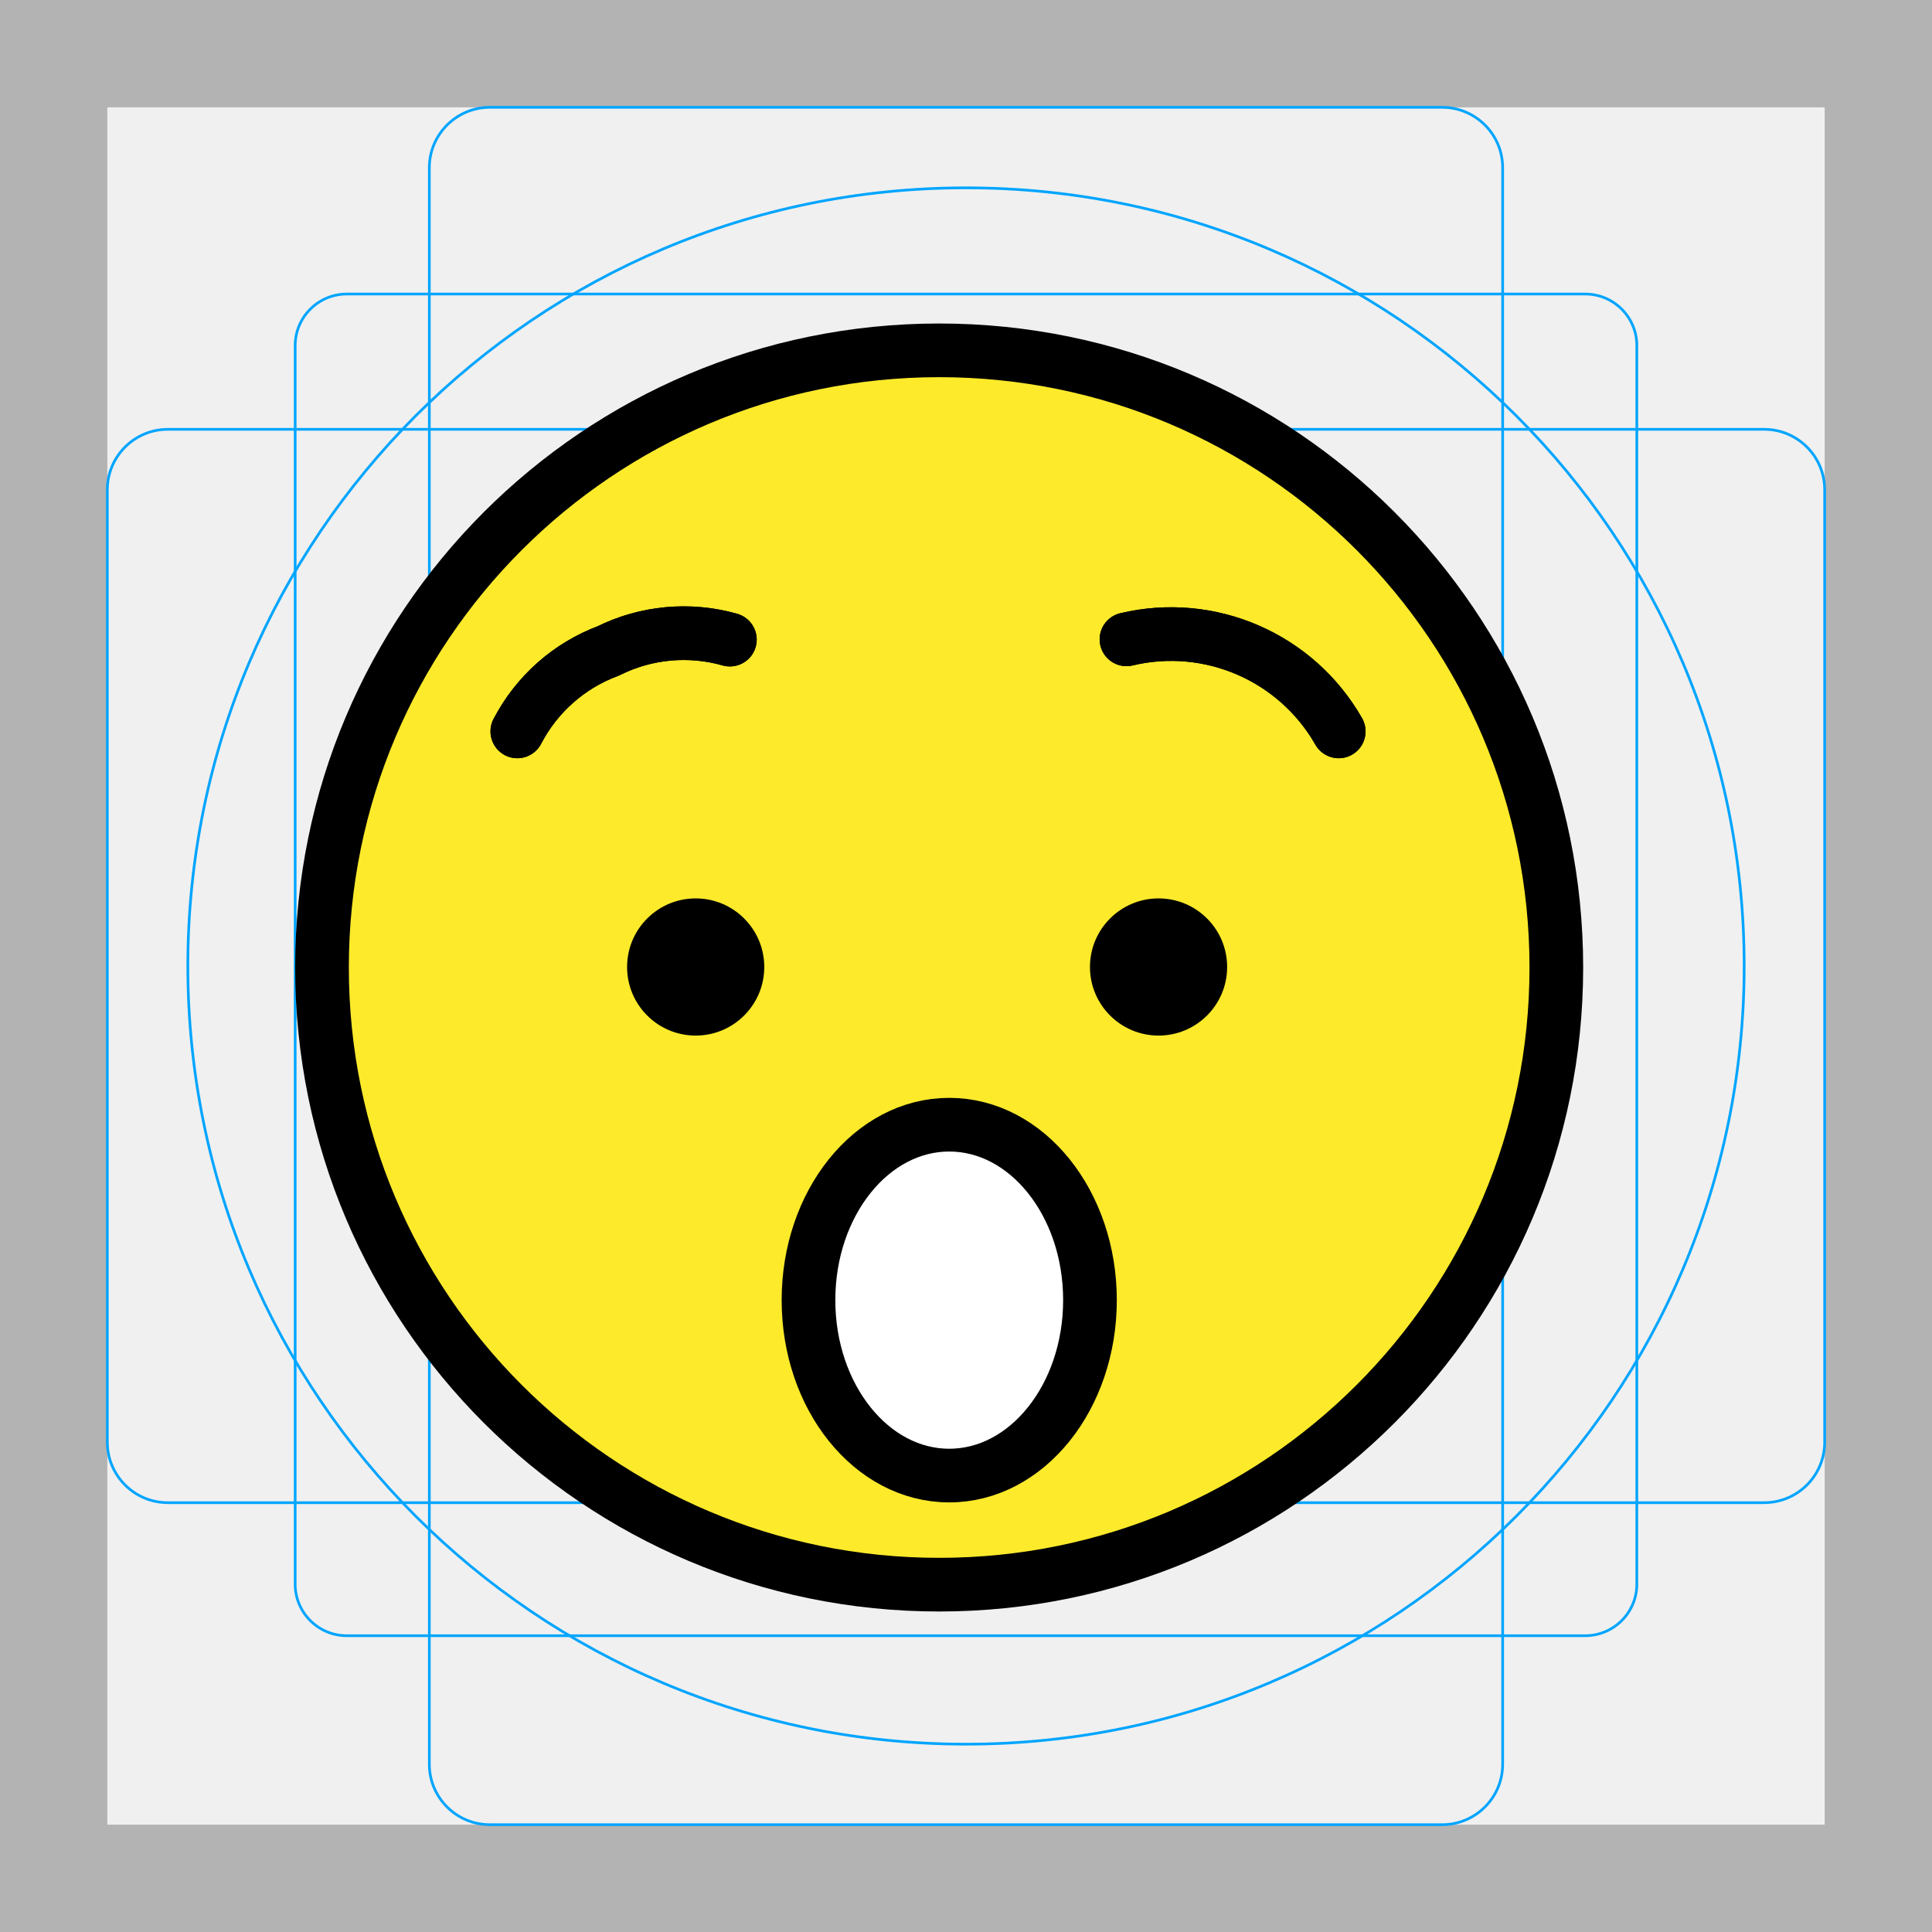
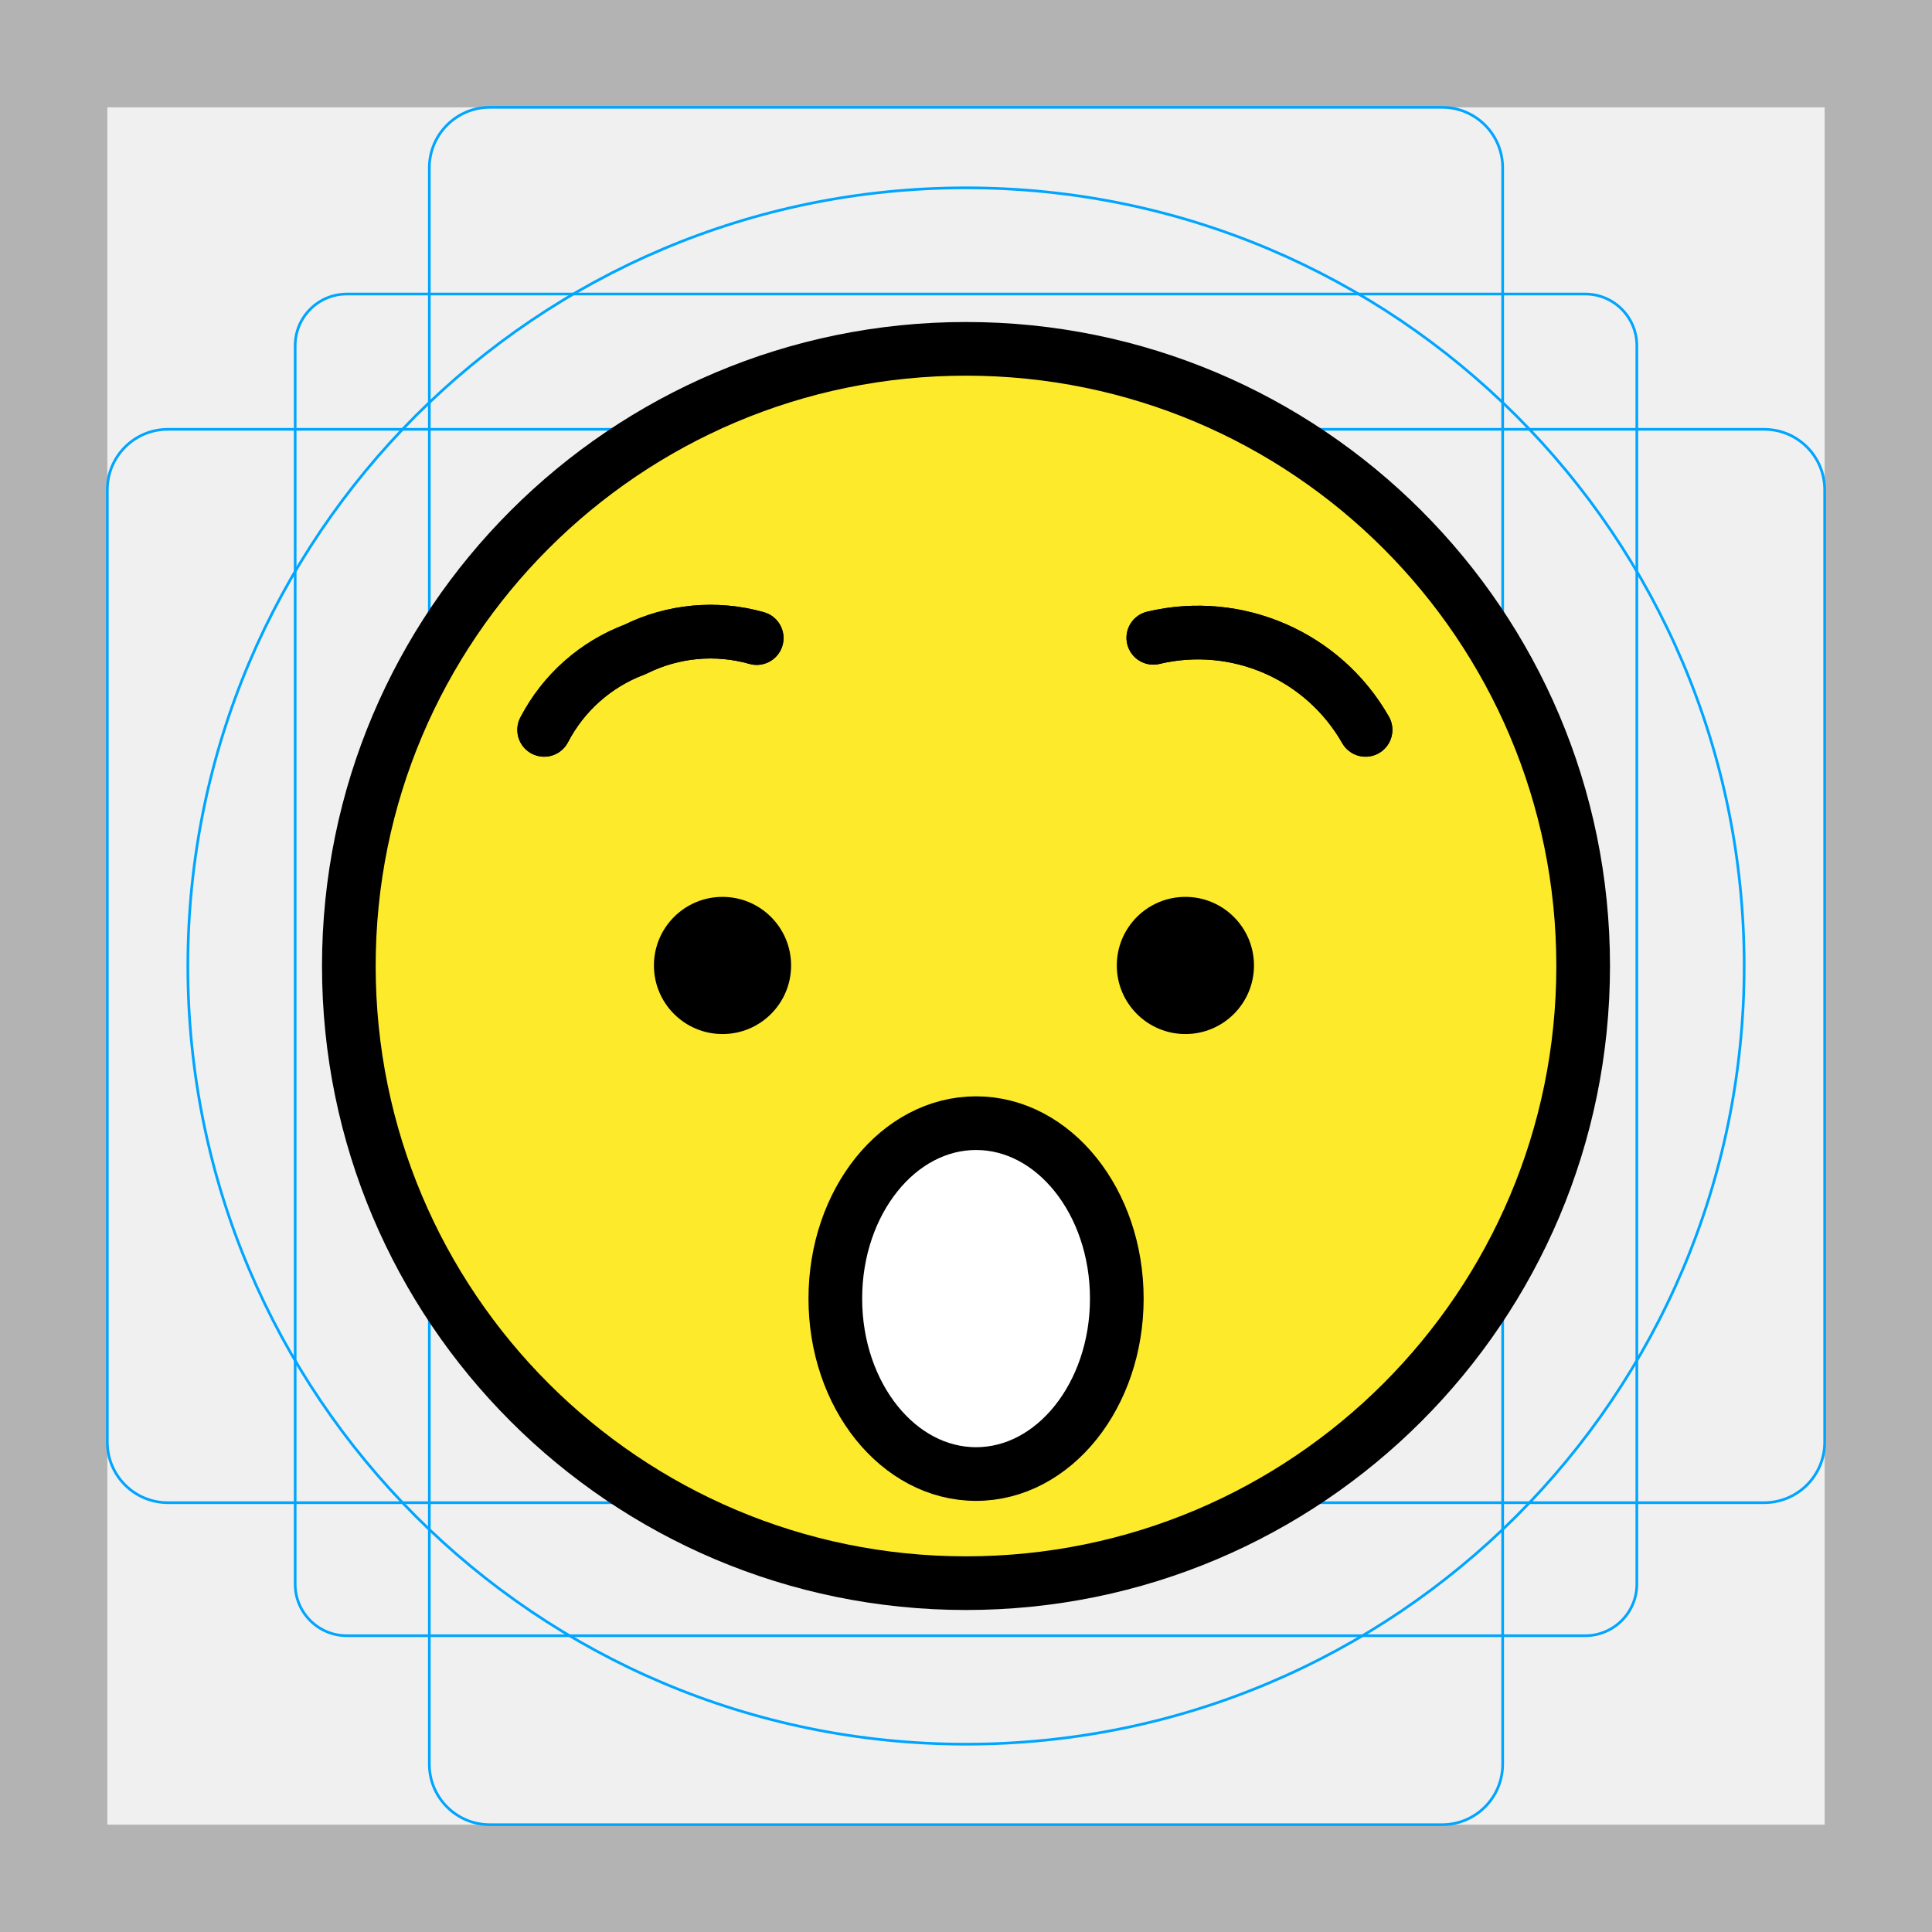
<svg xmlns="http://www.w3.org/2000/svg" id="emoji" viewBox="0 0 72 72">
  <g id="grid">
    <path fill="#B3B3B3" d="M68,4v64H4V4H68 M72,0H0v72h72V0z" />
    <path fill="none" stroke="#00A5FF" stroke-width="0.1" stroke-miterlimit="10" d="M12.923,10.958h46.154 c1.062,0,1.923,0.861,1.923,1.923l0,0v46.154c0,1.062-0.861,1.923-1.923,1.923H12.923 c-1.062,0-1.923-0.861-1.923-1.923l0,0V12.881C11,11.819,11.861,10.958,12.923,10.958L12.923,10.958z" />
    <path fill="none" stroke="#00A5FF" stroke-width="0.1" stroke-miterlimit="10" d="M18.254,4h35.493C54.991,4,56,5.009,56,6.254 v59.493C56,66.991,54.991,68,53.746,68H18.254C17.009,68,16,66.991,16,65.746V6.254C16,5.009,17.009,4,18.254,4z" />
    <path fill="none" stroke="#00A5FF" stroke-width="0.1" stroke-miterlimit="10" d="M68,18.254v35.493 C68,54.991,66.991,56,65.746,56H6.254C5.009,56,4,54.991,4,53.746V18.254C4,17.009,5.009,16,6.254,16h59.493 C66.991,16,68,17.009,68,18.254z" />
    <circle fill="none" stroke="#00A5FF" stroke-width="0.1" stroke-miterlimit="10" cx="36" cy="36" r="29" />
  </g>
  <g id="color">
-     <circle fill="#FCEA2B" cx="35" cy="36.056" r="23" />
-     <ellipse fill="#FFFFFF" cx="35.375" cy="48.452" rx="5.245" ry="6.538" />
+     <circle fill="#FCEA2B" cx="36" cy="36" r="23" />
+     <ellipse fill="#FFFFFF" cx="36.375" cy="48.395" rx="5.245" ry="6.538" />
  </g>
  <g id="hair" />
  <g id="skin" />
  <g id="skin-shadow" />
  <g id="line">
-     <path fill="none" stroke="#000000" stroke-width="2" stroke-linecap="round" stroke-linejoin="round" stroke-miterlimit="10" d="M18.201,57.331" />
-     <path fill="none" stroke="#000000" stroke-width="2" stroke-linecap="round" stroke-linejoin="round" stroke-miterlimit="10" d="M18.201,57.331" />
-     <path fill="none" stroke="#000000" stroke-width="2" stroke-linecap="round" stroke-linejoin="round" stroke-miterlimit="10" d="M19.279,27.257c0.721-1.386,1.928-2.454,3.391-3c1.405-0.7,3.021-0.849,4.53-0.421" />
-     <path fill="none" stroke="#000000" stroke-width="2" stroke-linecap="round" stroke-linejoin="round" stroke-miterlimit="10" d="M49.89,27.257c-1.582-2.772-4.804-4.17-7.909-3.431" />
-     <circle fill="none" stroke="#000000" stroke-width="2" stroke-linecap="round" stroke-linejoin="round" stroke-miterlimit="10" cx="35" cy="36.056" r="23" />
-     <circle cx="43.176" cy="36.037" r="2.556" />
-     <circle cx="25.926" cy="36.037" r="2.556" />
-     <path fill="none" stroke="#000000" stroke-width="2" stroke-linecap="round" stroke-linejoin="round" stroke-miterlimit="10" d="M19.279,27.257c0.721-1.386,1.928-2.454,3.391-3c1.405-0.7,3.021-0.849,4.53-0.421" />
-     <path fill="none" stroke="#000000" stroke-width="2" stroke-linecap="round" stroke-linejoin="round" stroke-miterlimit="10" d="M49.89,27.257c-1.582-2.772-4.804-4.17-7.909-3.431" />
-     <ellipse fill="none" stroke="#000000" stroke-width="2" stroke-linecap="round" stroke-linejoin="round" stroke-miterlimit="10" cx="35.375" cy="48.452" rx="5.245" ry="6.538" />
+     <path fill="none" stroke="#000000" stroke-width="2" stroke-linecap="round" stroke-linejoin="round" stroke-miterlimit="10" d="M19.201,57.274" />
+     <path fill="none" stroke="#000000" stroke-width="2" stroke-linecap="round" stroke-linejoin="round" stroke-miterlimit="10" d="M19.201,57.274" />
+     <path fill="none" stroke="#000000" stroke-width="2" stroke-linecap="round" stroke-linejoin="round" stroke-miterlimit="10" d="M20.279,27.2c0.721-1.386,1.928-2.454,3.391-3c1.405-0.7,3.021-0.849,4.53-0.421" />
+     <path fill="none" stroke="#000000" stroke-width="2" stroke-linecap="round" stroke-linejoin="round" stroke-miterlimit="10" d="M50.89,27.2c-1.582-2.772-4.804-4.17-7.909-3.431" />
+     <circle fill="none" stroke="#000000" stroke-width="2" stroke-linecap="round" stroke-linejoin="round" stroke-miterlimit="10" cx="36" cy="36" r="23" />
+     <circle cx="44.176" cy="35.98" r="2.556" />
+     <circle cx="26.926" cy="35.98" r="2.556" />
+     <path fill="none" stroke="#000000" stroke-width="2" stroke-linecap="round" stroke-linejoin="round" stroke-miterlimit="10" d="M20.279,27.2c0.721-1.386,1.928-2.454,3.391-3c1.405-0.7,3.021-0.849,4.53-0.421" />
+     <path fill="none" stroke="#000000" stroke-width="2" stroke-linecap="round" stroke-linejoin="round" stroke-miterlimit="10" d="M50.89,27.2c-1.582-2.772-4.804-4.17-7.909-3.431" />
+     <ellipse fill="none" stroke="#000000" stroke-width="2" stroke-linecap="round" stroke-linejoin="round" stroke-miterlimit="10" cx="36.375" cy="48.395" rx="5.245" ry="6.538" />
  </g>
</svg>
